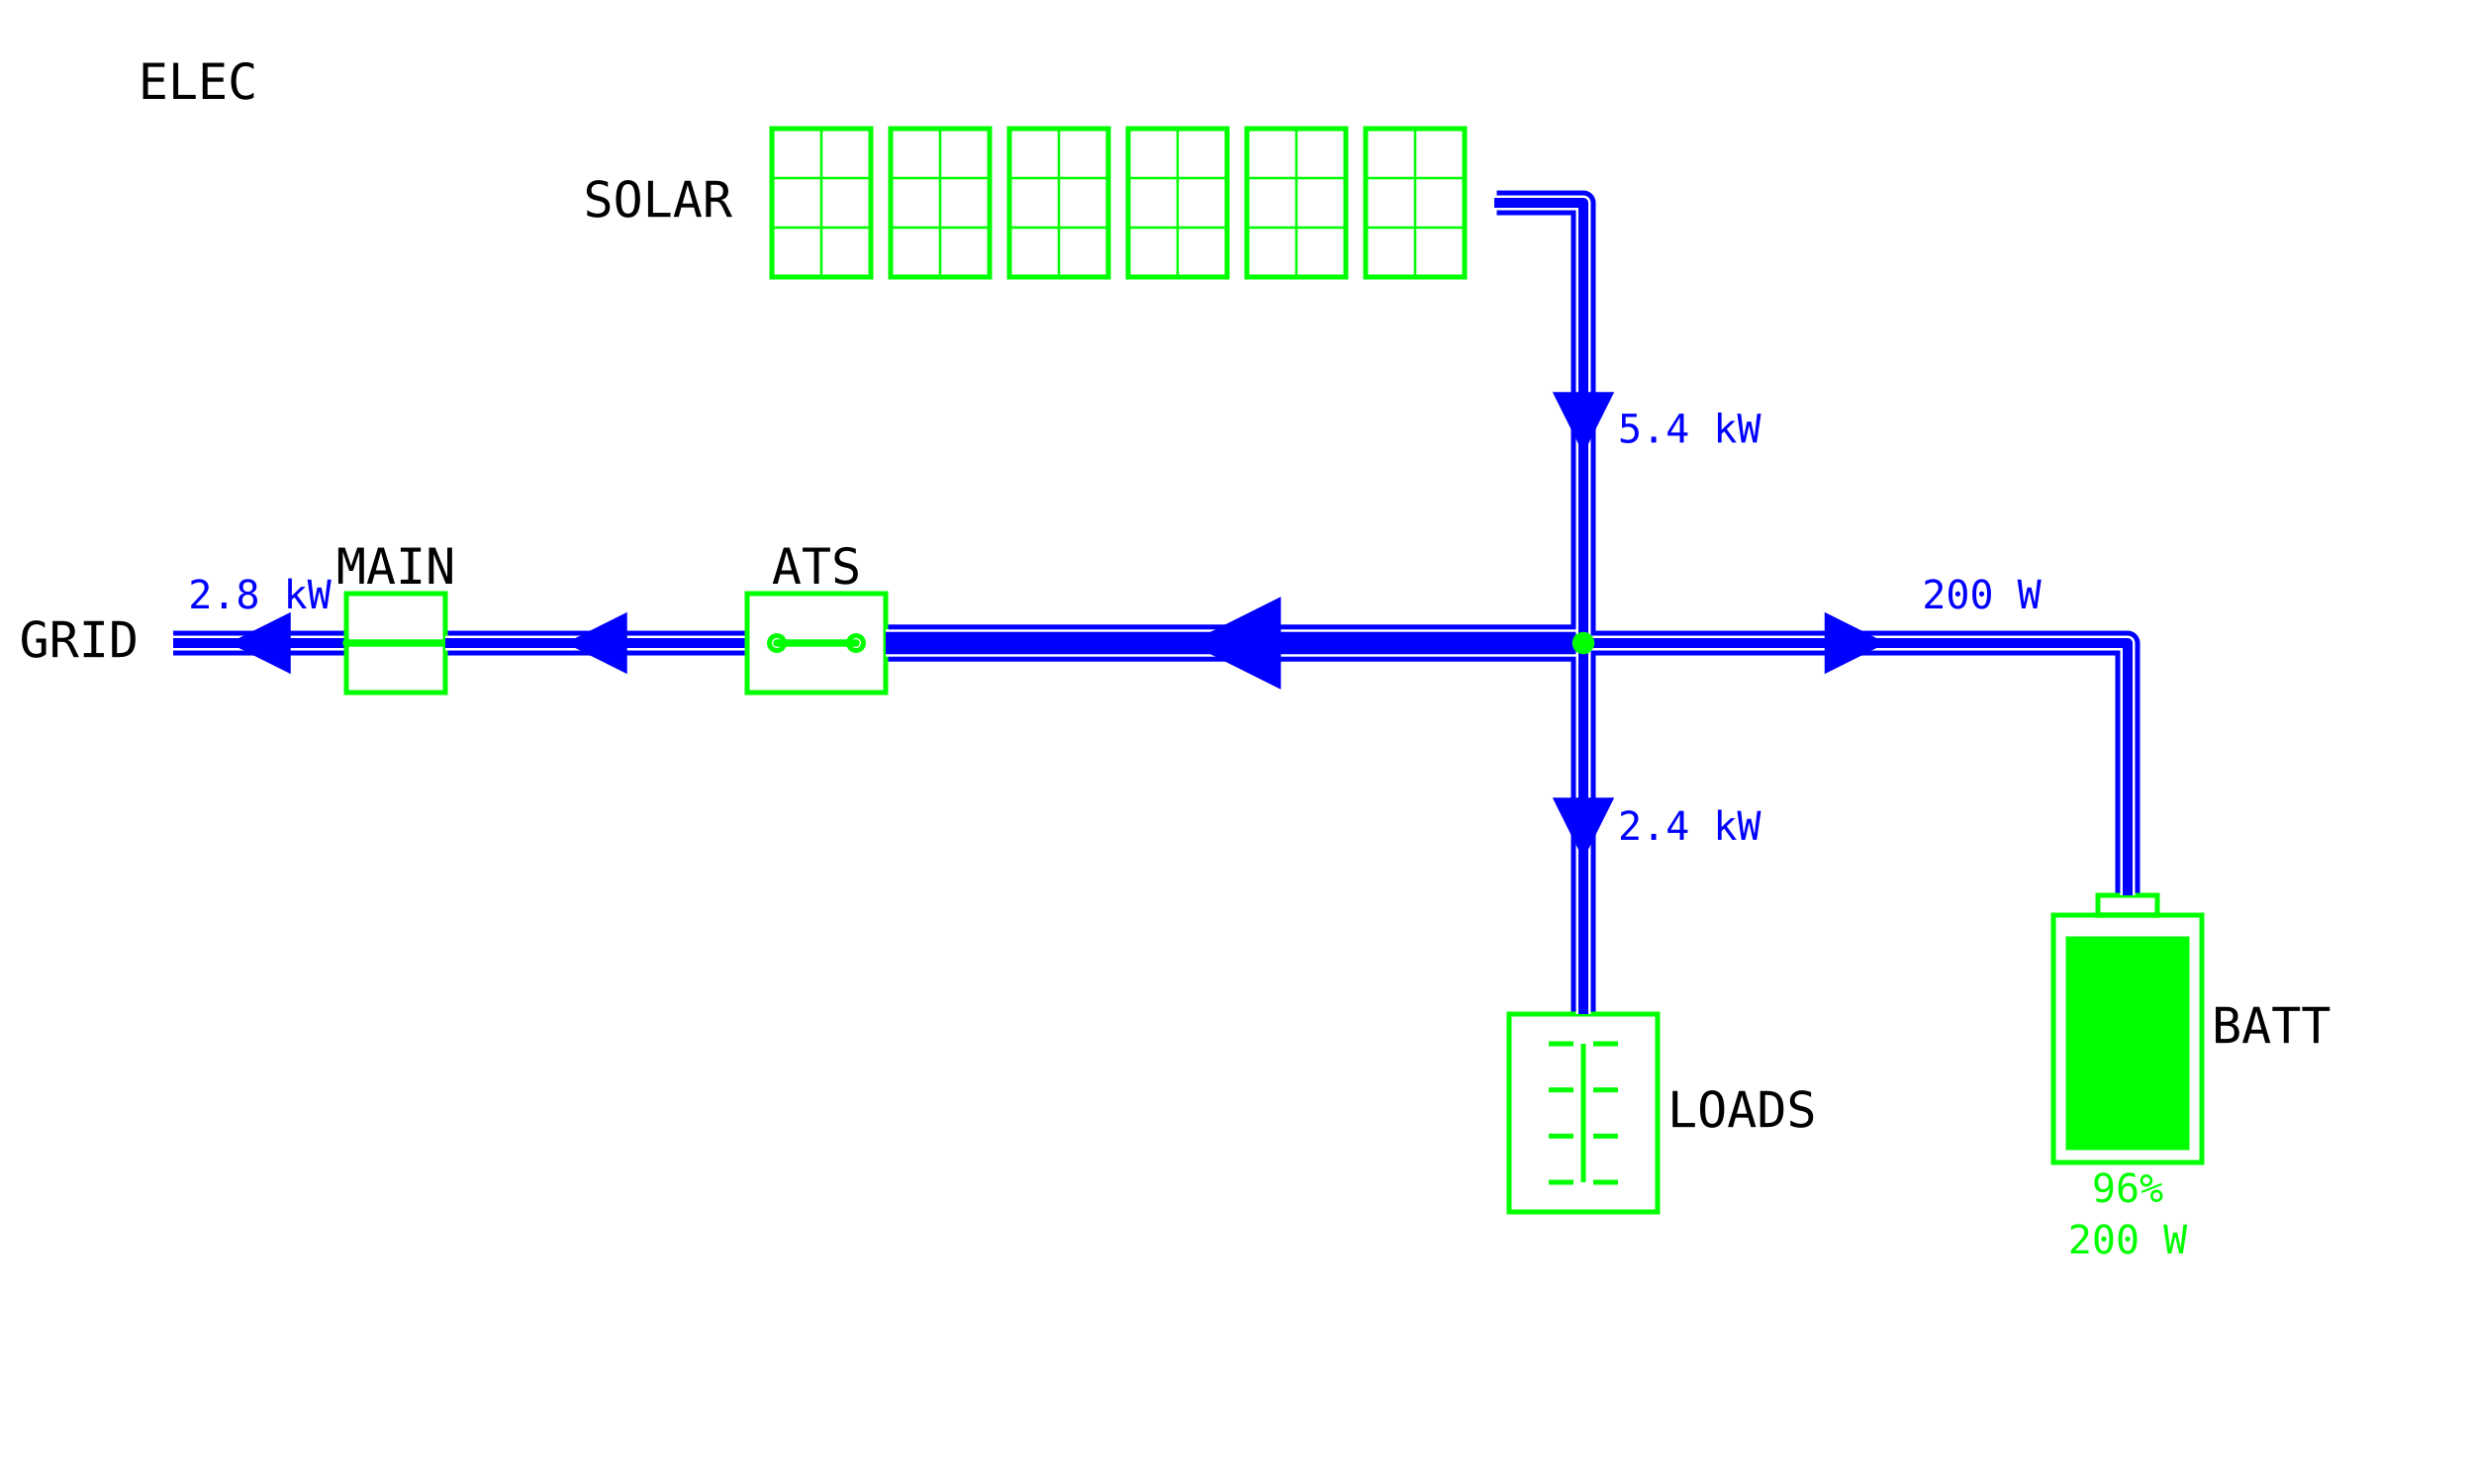
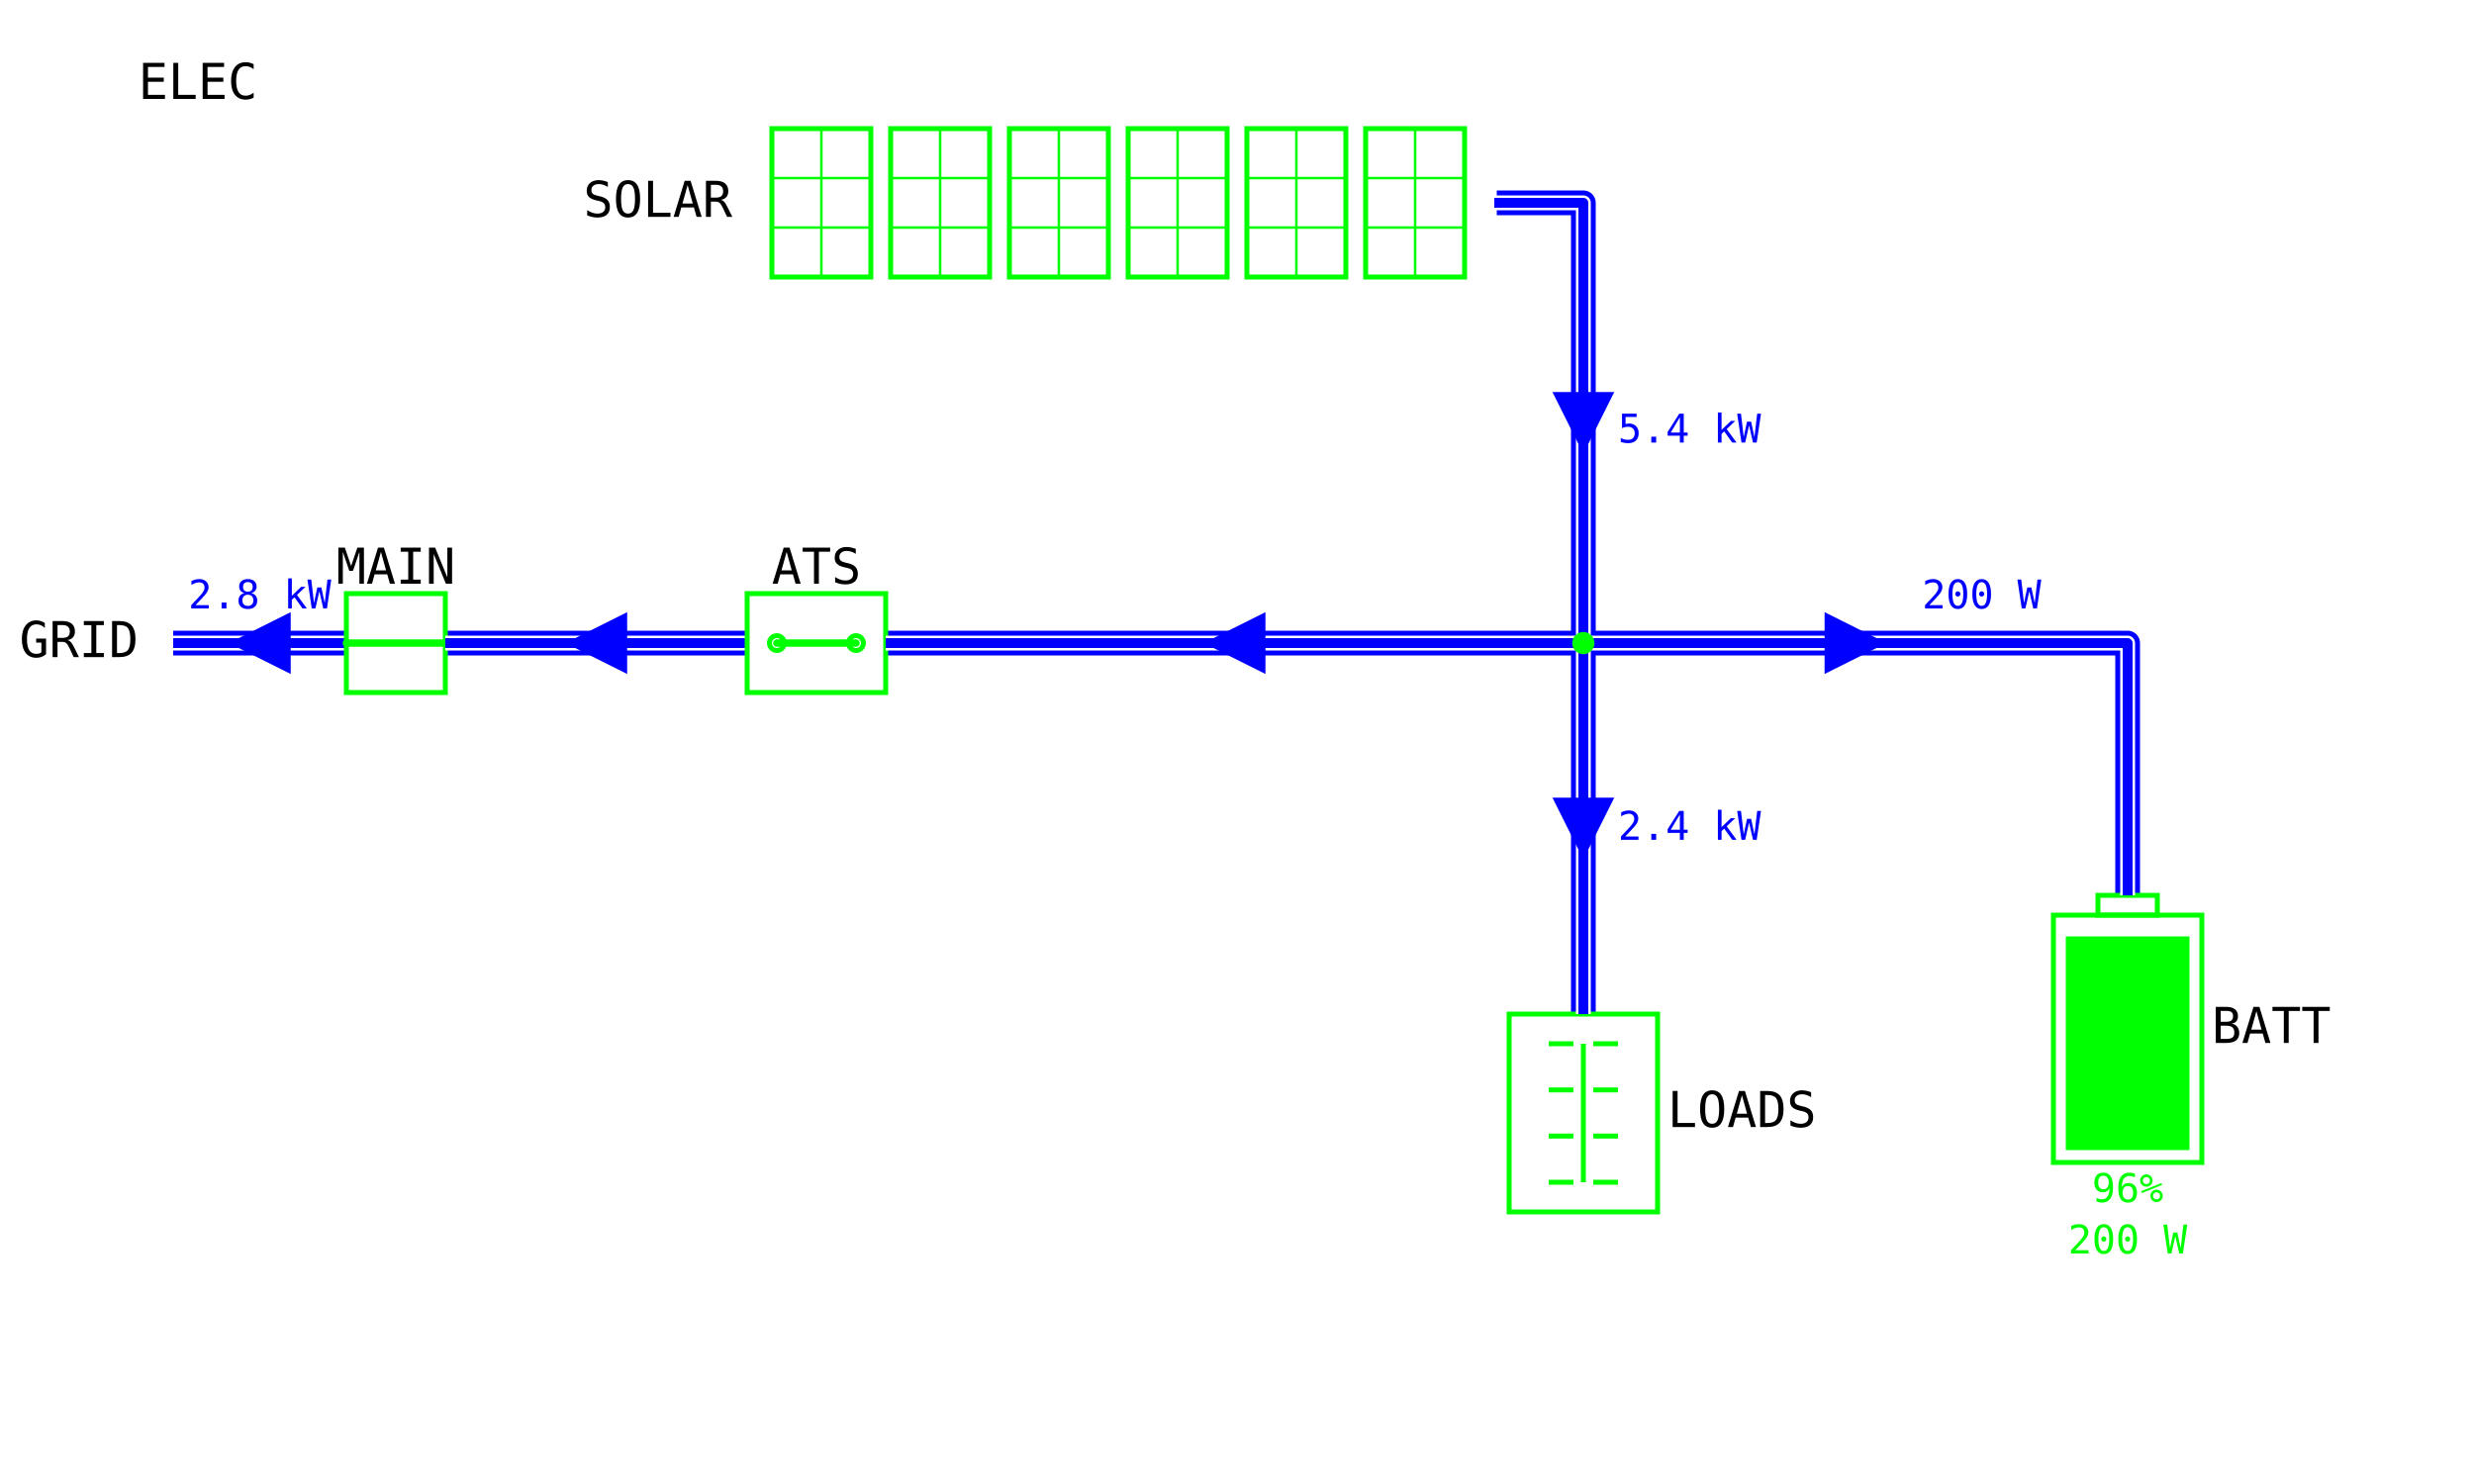
<svg xmlns="http://www.w3.org/2000/svg" viewBox="0 0 1000 600" width="1280" height="768" data-page="electrical" data-theme="eink_color">
  <rect x="0" y="0" width="1000" height="600" fill="#ffffff" />
  <g id="casings">
    <g data-for="grid">
      <polyline points="70,260 140,260" fill="none" stroke="#0000ff" stroke-width="10" stroke-linejoin="round" />
    </g>
    <g data-for="grid_link">
      <polyline points="180,260 302,260" fill="none" stroke="#0000ff" stroke-width="10" stroke-linejoin="round" />
    </g>
    <g data-for="backup_feed">
-       <polyline points="358,260 640,260" fill="none" stroke="#0000ff" stroke-width="15" stroke-linejoin="round" />
+       <polyline points="358,260 640,260" fill="none" stroke="#0000ff" stroke-width="10" stroke-linejoin="round" />
    </g>
    <g data-for="solar">
      <polyline points="604,82 640,82 640,260" fill="none" stroke="#0000ff" stroke-width="10" stroke-linejoin="round" />
    </g>
    <g data-for="battery_feed">
      <polyline points="640,260 860,260 860,362" fill="none" stroke="#0000ff" stroke-width="10" stroke-linejoin="round" />
    </g>
    <g data-for="load_feed">
      <polyline points="640,260 640,410" fill="none" stroke="#0000ff" stroke-width="10" stroke-linejoin="round" />
    </g>
  </g>
  <g id="title">
    <text x="80" y="40" text-anchor="middle" font-family="DejaVu Sans Mono, monospace" font-size="20" fill="#000000">ELEC</text>
  </g>
  <g id="grid">
    <polyline points="70,260 140,260" fill="none" stroke="#ffffff" stroke-width="6" stroke-linejoin="round" />
    <polyline points="70,260 140,260" fill="none" stroke="#0000ff" stroke-width="4" stroke-linejoin="round" />
    <polygon points="92.5,260 117.5,247.5 117.5,272.5" fill="#0000ff" />
    <text x="56" y="260" text-anchor="end" dominant-baseline="middle" font-family="DejaVu Sans Mono, monospace" font-size="20" fill="#000000">GRID</text>
    <text x="105" y="246" text-anchor="middle" font-family="DejaVu Sans Mono, monospace" font-size="16" fill="#0000ff">2.8 kW</text>
  </g>
  <g id="main_breaker">
    <g>
      <rect x="140" y="240" width="40" height="40" fill="none" stroke="#00ff00" stroke-width="2" />
      <line x1="140" y1="260" x2="180" y2="260" stroke="#00ff00" stroke-width="3" stroke-linecap="round" />
    </g>
    <text x="160" y="236" text-anchor="middle" font-family="DejaVu Sans Mono, monospace" font-size="20" fill="#000000">MAIN</text>
  </g>
  <g id="grid_link">
    <polyline points="180,260 302,260" fill="none" stroke="#ffffff" stroke-width="6" stroke-linejoin="round" />
    <polyline points="180,260 302,260" fill="none" stroke="#0000ff" stroke-width="4" stroke-linejoin="round" />
    <polygon points="228.5,260 253.5,247.5 253.5,272.5" fill="#0000ff" />
  </g>
  <g id="ats">
    <g>
      <rect x="302" y="240" width="56" height="40" fill="none" stroke="#00ff00" stroke-width="2" />
      <circle cx="314" cy="260" r="3" fill="none" stroke="#00ff00" stroke-width="2" />
      <circle cx="346" cy="260" r="3" fill="none" stroke="#00ff00" stroke-width="2" />
      <line x1="346" y1="260" x2="314" y2="260" stroke="#00ff00" stroke-width="3" stroke-linecap="round" />
    </g>
    <text x="330" y="236" text-anchor="middle" font-family="DejaVu Sans Mono, monospace" font-size="20" fill="#000000">ATS</text>
  </g>
  <g id="backup_feed">
-     <polyline points="358,260 640,260" fill="none" stroke="#ffffff" stroke-width="11" stroke-linejoin="round" />
-     <polyline points="358,260 640,260" fill="none" stroke="#0000ff" stroke-width="9" stroke-linejoin="round" />
-     <polygon points="480.25,260 517.75,241.25 517.75,278.75" fill="#0000ff" />
+     <polyline points="358,260 640,260" fill="none" stroke="#ffffff" stroke-width="6" stroke-linejoin="round" />
+     <polyline points="358,260 640,260" fill="none" stroke="#0000ff" stroke-width="4" stroke-linejoin="round" />
+     <polygon points="486.5,260 511.5,247.5 511.5,272.5" fill="#0000ff" />
  </g>
  <g id="array">
    <rect x="300" y="40" width="304" height="84" fill="none" stroke="#ffffff" stroke-width="2" />
    <g id="array.p1">
      <rect x="312" y="52" width="40" height="60" fill="none" stroke="#00ff00" stroke-width="2" />
      <line x1="312" y1="72" x2="352" y2="72" stroke="#00ff00" stroke-width="1" />
      <line x1="312" y1="92" x2="352" y2="92" stroke="#00ff00" stroke-width="1" />
      <line x1="332" y1="52" x2="332" y2="112" stroke="#00ff00" stroke-width="1" />
    </g>
    <g id="array.p2">
      <rect x="360" y="52" width="40" height="60" fill="none" stroke="#00ff00" stroke-width="2" />
      <line x1="360" y1="72" x2="400" y2="72" stroke="#00ff00" stroke-width="1" />
      <line x1="360" y1="92" x2="400" y2="92" stroke="#00ff00" stroke-width="1" />
      <line x1="380" y1="52" x2="380" y2="112" stroke="#00ff00" stroke-width="1" />
    </g>
    <g id="array.p3">
      <rect x="408" y="52" width="40" height="60" fill="none" stroke="#00ff00" stroke-width="2" />
      <line x1="408" y1="72" x2="448" y2="72" stroke="#00ff00" stroke-width="1" />
      <line x1="408" y1="92" x2="448" y2="92" stroke="#00ff00" stroke-width="1" />
      <line x1="428" y1="52" x2="428" y2="112" stroke="#00ff00" stroke-width="1" />
    </g>
    <g id="array.p4">
      <rect x="456" y="52" width="40" height="60" fill="none" stroke="#00ff00" stroke-width="2" />
      <line x1="456" y1="72" x2="496" y2="72" stroke="#00ff00" stroke-width="1" />
      <line x1="456" y1="92" x2="496" y2="92" stroke="#00ff00" stroke-width="1" />
      <line x1="476" y1="52" x2="476" y2="112" stroke="#00ff00" stroke-width="1" />
    </g>
    <g id="array.p5">
      <rect x="504" y="52" width="40" height="60" fill="none" stroke="#00ff00" stroke-width="2" />
      <line x1="504" y1="72" x2="544" y2="72" stroke="#00ff00" stroke-width="1" />
      <line x1="504" y1="92" x2="544" y2="92" stroke="#00ff00" stroke-width="1" />
      <line x1="524" y1="52" x2="524" y2="112" stroke="#00ff00" stroke-width="1" />
    </g>
    <g id="array.p6">
      <rect x="552" y="52" width="40" height="60" fill="none" stroke="#00ff00" stroke-width="2" />
      <line x1="552" y1="72" x2="592" y2="72" stroke="#00ff00" stroke-width="1" />
      <line x1="552" y1="92" x2="592" y2="92" stroke="#00ff00" stroke-width="1" />
      <line x1="572" y1="52" x2="572" y2="112" stroke="#00ff00" stroke-width="1" />
    </g>
    <text x="296" y="82" text-anchor="end" dominant-baseline="middle" font-family="DejaVu Sans Mono, monospace" font-size="20" fill="#000000">SOLAR</text>
  </g>
  <g id="solar">
    <polyline points="604,82 640,82 640,260" fill="none" stroke="#ffffff" stroke-width="6" stroke-linejoin="round" />
    <polyline points="604,82 640,82 640,260" fill="none" stroke="#0000ff" stroke-width="4" stroke-linejoin="round" />
    <polygon points="640,183.5 627.5,158.5 652.5,158.5" fill="#0000ff" />
    <text x="654" y="174.4" text-anchor="start" dominant-baseline="middle" font-family="DejaVu Sans Mono, monospace" font-size="16" fill="#0000ff">5.4 kW</text>
  </g>
  <g id="battery">
    <rect x="830" y="370" width="60" height="100" fill="none" stroke="#00ff00" stroke-width="2" />
    <rect x="848" y="362" width="24" height="8" fill="none" stroke="#00ff00" stroke-width="2" />
    <rect x="835" y="378.6" width="50" height="86.4" fill="#00ff00" />
    <text x="894" y="416" text-anchor="start" dominant-baseline="middle" font-family="DejaVu Sans Mono, monospace" font-size="20" fill="#000000">BATT</text>
    <text x="860" y="486" text-anchor="middle" font-family="DejaVu Sans Mono, monospace" font-size="16" fill="#00ff00">96%</text>
    <text x="860" y="506.8" text-anchor="middle" font-family="DejaVu Sans Mono, monospace" font-size="16" fill="#00ff00">200 W</text>
  </g>
  <g id="battery_feed">
    <polyline points="640,260 860,260 860,362" fill="none" stroke="#ffffff" stroke-width="6" stroke-linejoin="round" />
    <polyline points="640,260 860,260 860,362" fill="none" stroke="#0000ff" stroke-width="4" stroke-linejoin="round" />
    <polygon points="762.5,260 737.5,272.5 737.5,247.5" fill="#0000ff" />
    <text x="801" y="246" text-anchor="middle" font-family="DejaVu Sans Mono, monospace" font-size="16" fill="#0000ff">200 W</text>
  </g>
  <g id="loads">
    <rect x="610" y="410" width="60" height="80" fill="none" stroke="#00ff00" stroke-width="2" />
    <line x1="640" y1="422" x2="640" y2="478" stroke="#00ff00" stroke-width="2" />
    <line x1="626" y1="422" x2="636" y2="422" stroke="#00ff00" stroke-width="2" />
    <line x1="644" y1="422" x2="654" y2="422" stroke="#00ff00" stroke-width="2" />
    <line x1="626" y1="440.67" x2="636" y2="440.67" stroke="#00ff00" stroke-width="2" />
    <line x1="644" y1="440.67" x2="654" y2="440.67" stroke="#00ff00" stroke-width="2" />
    <line x1="626" y1="459.33" x2="636" y2="459.33" stroke="#00ff00" stroke-width="2" />
    <line x1="644" y1="459.33" x2="654" y2="459.33" stroke="#00ff00" stroke-width="2" />
    <line x1="626" y1="478" x2="636" y2="478" stroke="#00ff00" stroke-width="2" />
    <line x1="644" y1="478" x2="654" y2="478" stroke="#00ff00" stroke-width="2" />
    <text x="674" y="450" text-anchor="start" dominant-baseline="middle" font-family="DejaVu Sans Mono, monospace" font-size="20" fill="#000000">LOADS</text>
  </g>
  <g id="load_feed">
    <polyline points="640,260 640,410" fill="none" stroke="#ffffff" stroke-width="6" stroke-linejoin="round" />
    <polyline points="640,260 640,410" fill="none" stroke="#0000ff" stroke-width="4" stroke-linejoin="round" />
    <polygon points="640,347.5 627.5,322.5 652.5,322.5" fill="#0000ff" />
    <text x="654" y="335" text-anchor="start" dominant-baseline="middle" font-family="DejaVu Sans Mono, monospace" font-size="16" fill="#0000ff">2.4 kW</text>
  </g>
  <g id="bus">
    <circle cx="640" cy="260" r="4.5" fill="#00ff00" />
  </g>
</svg>
